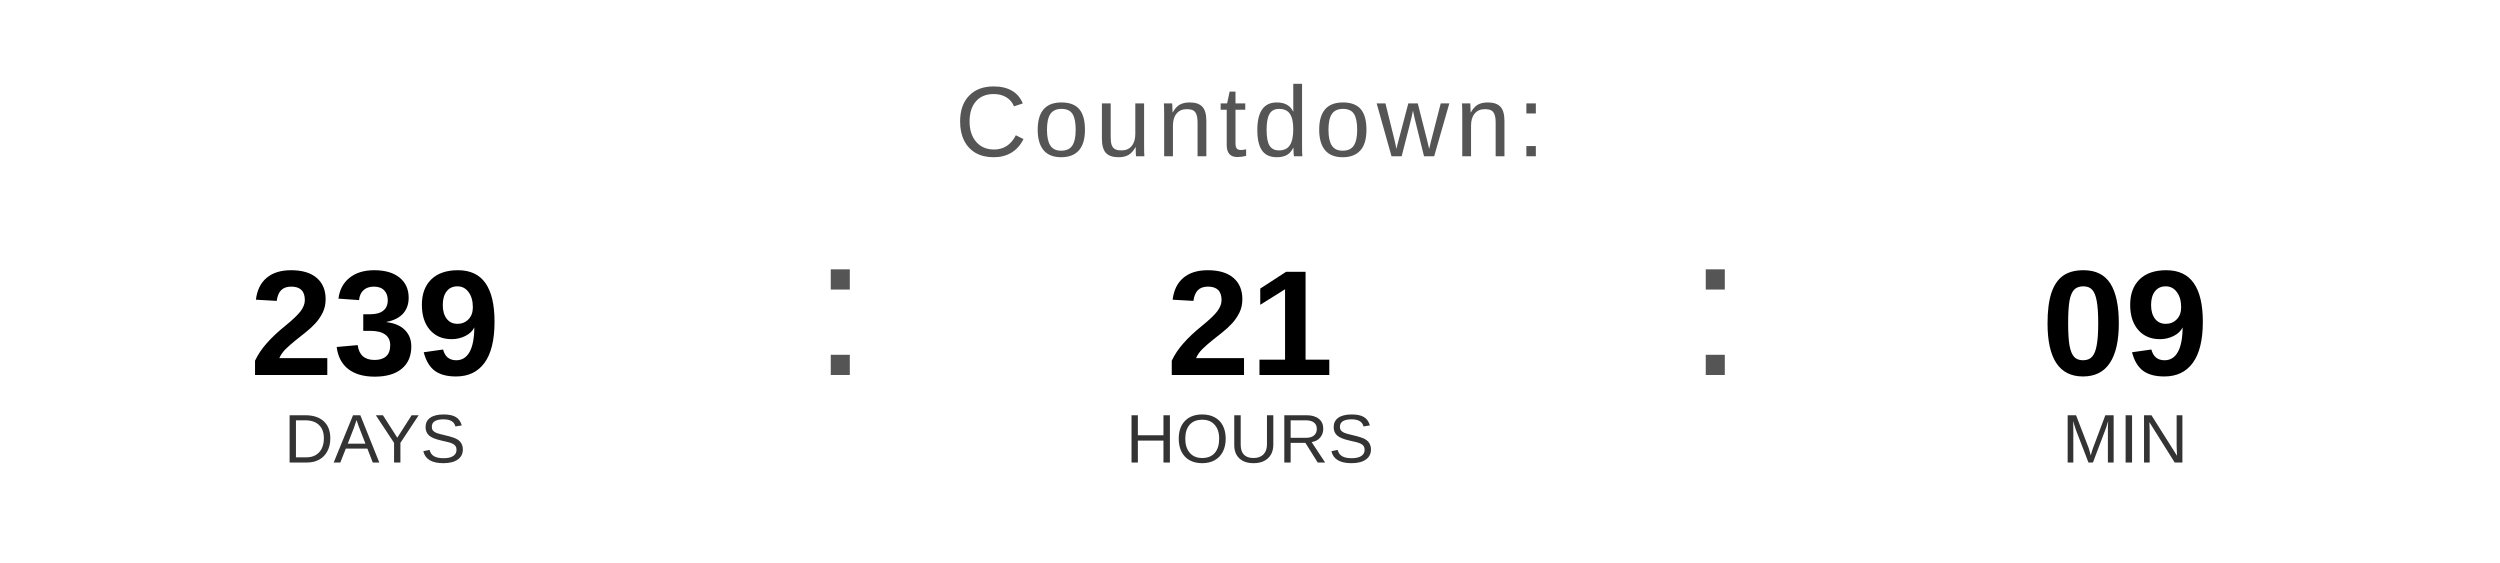
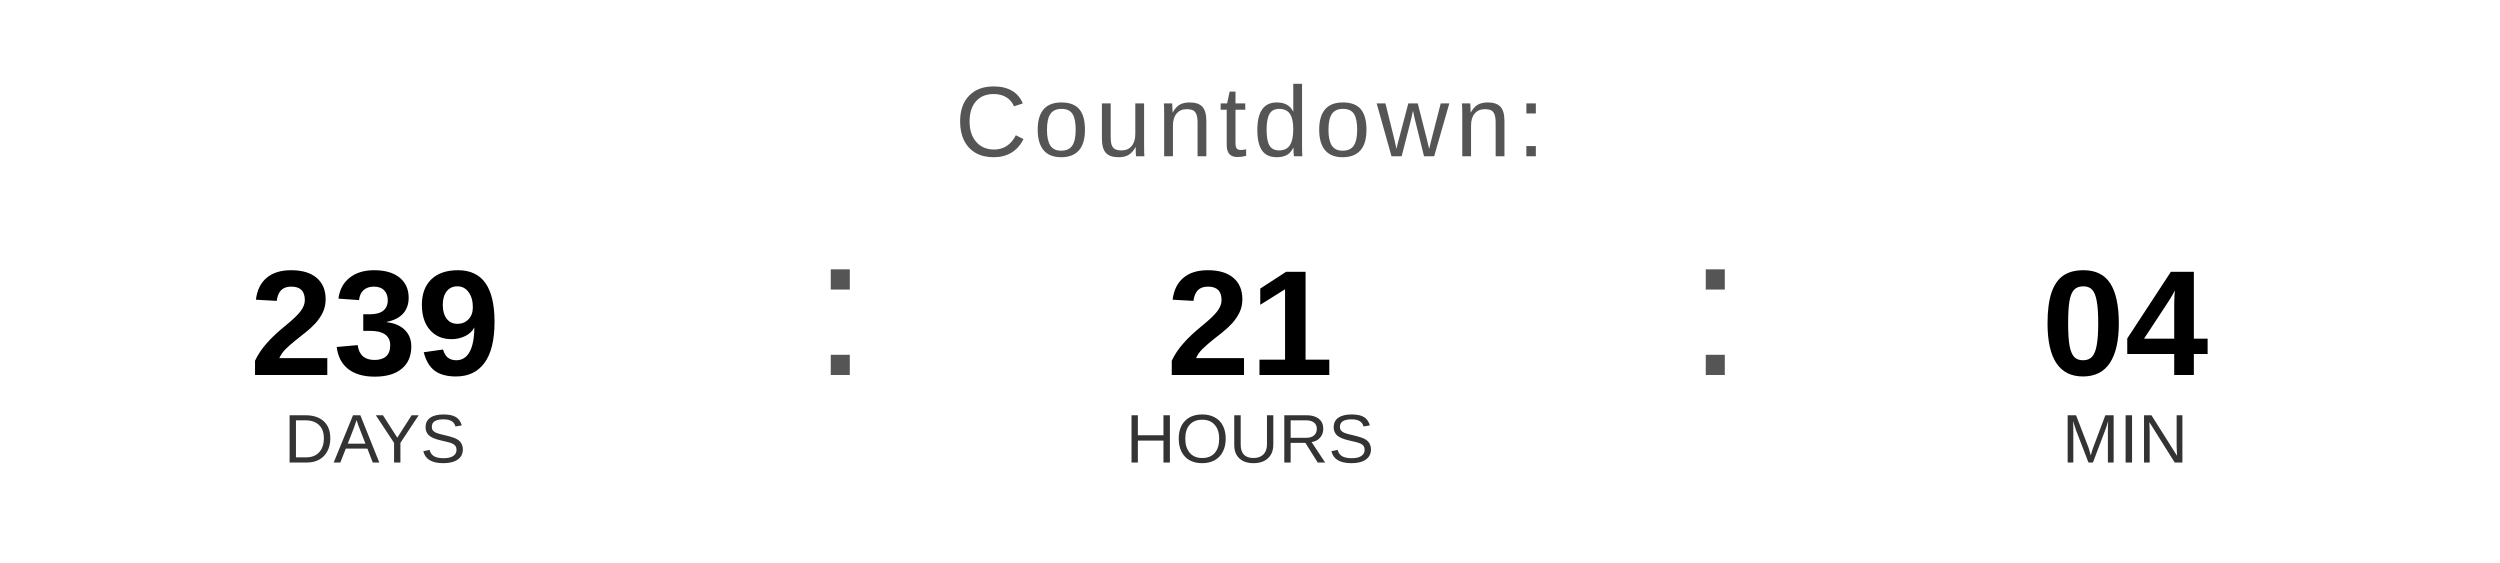
<svg xmlns="http://www.w3.org/2000/svg" width="400" height="90" viewBox="0 0 400 90">
  <text x="200" y="25" font-family="Arial, Helvetica, sans-serif" font-size="16" fill="#555555" text-anchor="middle" letter-spacing="1">
    Countdown:
  </text>
  <text x="60" y="60" font-family="Arial, Helvetica, sans-serif" font-size="24" font-weight="bold" fill="#000000" text-anchor="middle">239</text>
  <text x="60" y="74" font-family="Arial, Helvetica, sans-serif" font-size="11" fill="#333333" text-anchor="middle">DAYS</text>
  <text x="130" y="60" font-family="Arial, sans-serif" font-size="32" fill="#555555">:</text>
  <text x="200" y="60" font-family="Arial, Helvetica, sans-serif" font-size="24" font-weight="bold" fill="#000000" text-anchor="middle">21</text>
  <text x="200" y="74" font-family="Arial, Helvetica, sans-serif" font-size="11" fill="#333333" text-anchor="middle">HOURS</text>
  <text x="270" y="60" font-family="Arial, sans-serif" font-size="32" fill="#555555">:</text>
-   <text x="340" y="60" font-family="Arial, Helvetica, sans-serif" font-size="24" font-weight="bold" fill="#000000" text-anchor="middle">09</text>
+   <text x="340" y="60" font-family="Arial, Helvetica, sans-serif" font-size="24" font-weight="bold" fill="#000000" text-anchor="middle">04</text>
  <text x="340" y="74" font-family="Arial, Helvetica, sans-serif" font-size="11" fill="#333333" text-anchor="middle">MIN</text>
</svg>
